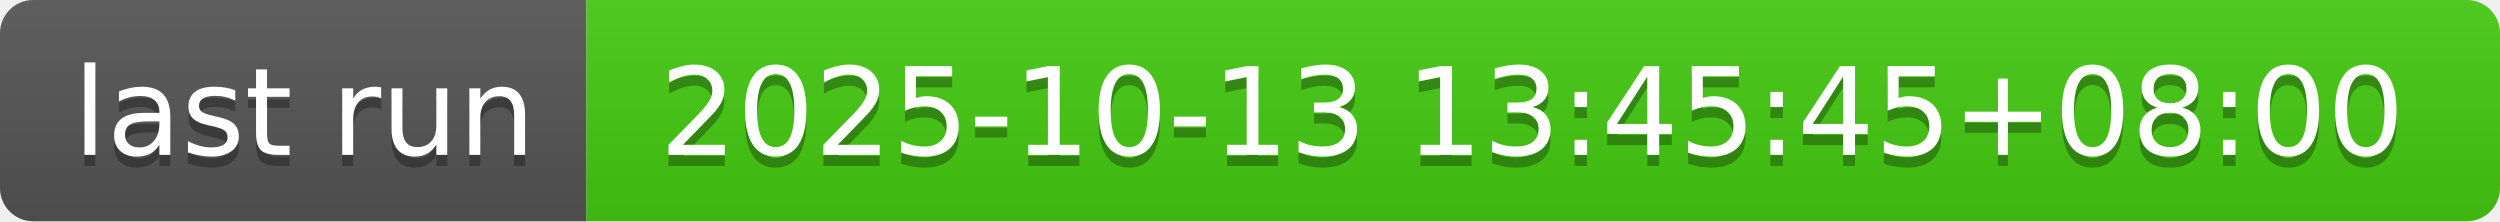
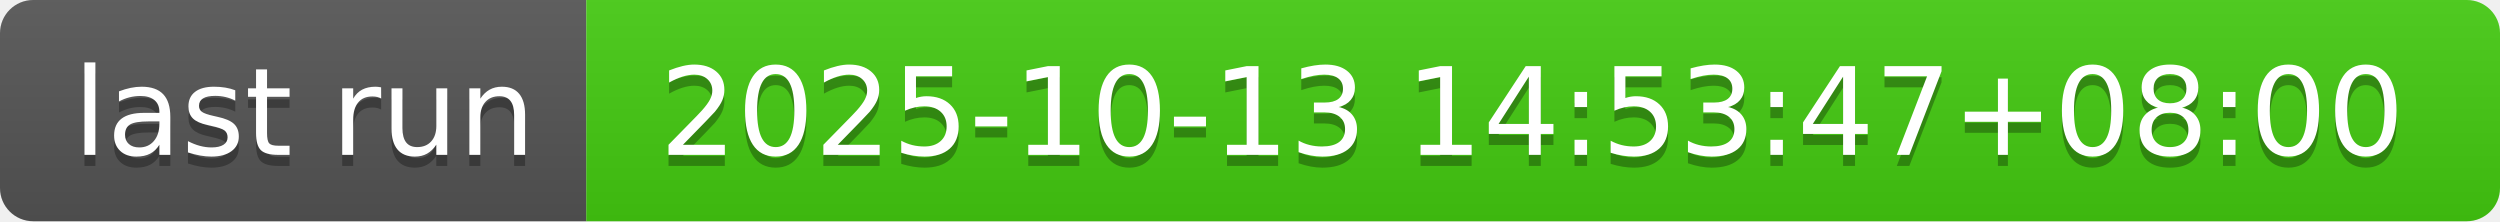
- <svg xmlns="http://www.w3.org/2000/svg" width="226" height="20" role="img" aria-label="last run: 2025-10-13 13:45:45+08:00">
+ <svg xmlns="http://www.w3.org/2000/svg" width="226" height="20" role="img" aria-label="last run: 2025-10-13 14:53:47+08:00">
  <linearGradient id="s" x2="0" y2="100%">
    <stop offset="0" stop-color="#bbb" stop-opacity=".1" />
    <stop offset="1" stop-opacity=".1" />
  </linearGradient>
  <clipPath id="r">
    <rect width="226" height="20" rx="3" fill="#fff" />
  </clipPath>
  <g clip-path="url(#r)">
    <rect width="53" height="20" fill="#555" />
    <rect x="53" width="173" height="20" fill="#4c1" />
    <rect width="226" height="20" fill="url(#s)" />
  </g>
  <g fill="#fff" text-anchor="middle" font-family="Verdana,Geneva,DejaVu Sans,sans-serif" text-rendering="geometricPrecision" font-size="110">
    <text aria-hidden="true" x="275" y="150" fill="#010101" fill-opacity=".3" transform="scale(.1)" textLength="430">last run</text>
    <text x="275" y="140" transform="scale(.1)" fill="#fff" textLength="430">last run</text>
-     <text aria-hidden="true" x="1385" y="150" fill="#010101" fill-opacity=".3" transform="scale(.1)" textLength="1630">2025-10-13 13:45:45+08:00</text>
-     <text x="1385" y="140" transform="scale(.1)" fill="#fff" textLength="1630">2025-10-13 13:45:45+08:00</text>
+     <text aria-hidden="true" x="1385" y="150" fill="#010101" fill-opacity=".3" transform="scale(.1)" textLength="1630">2025-10-13 14:53:47+08:00</text>
+     <text x="1385" y="140" transform="scale(.1)" fill="#fff" textLength="1630">2025-10-13 14:53:47+08:00</text>
  </g>
</svg>
